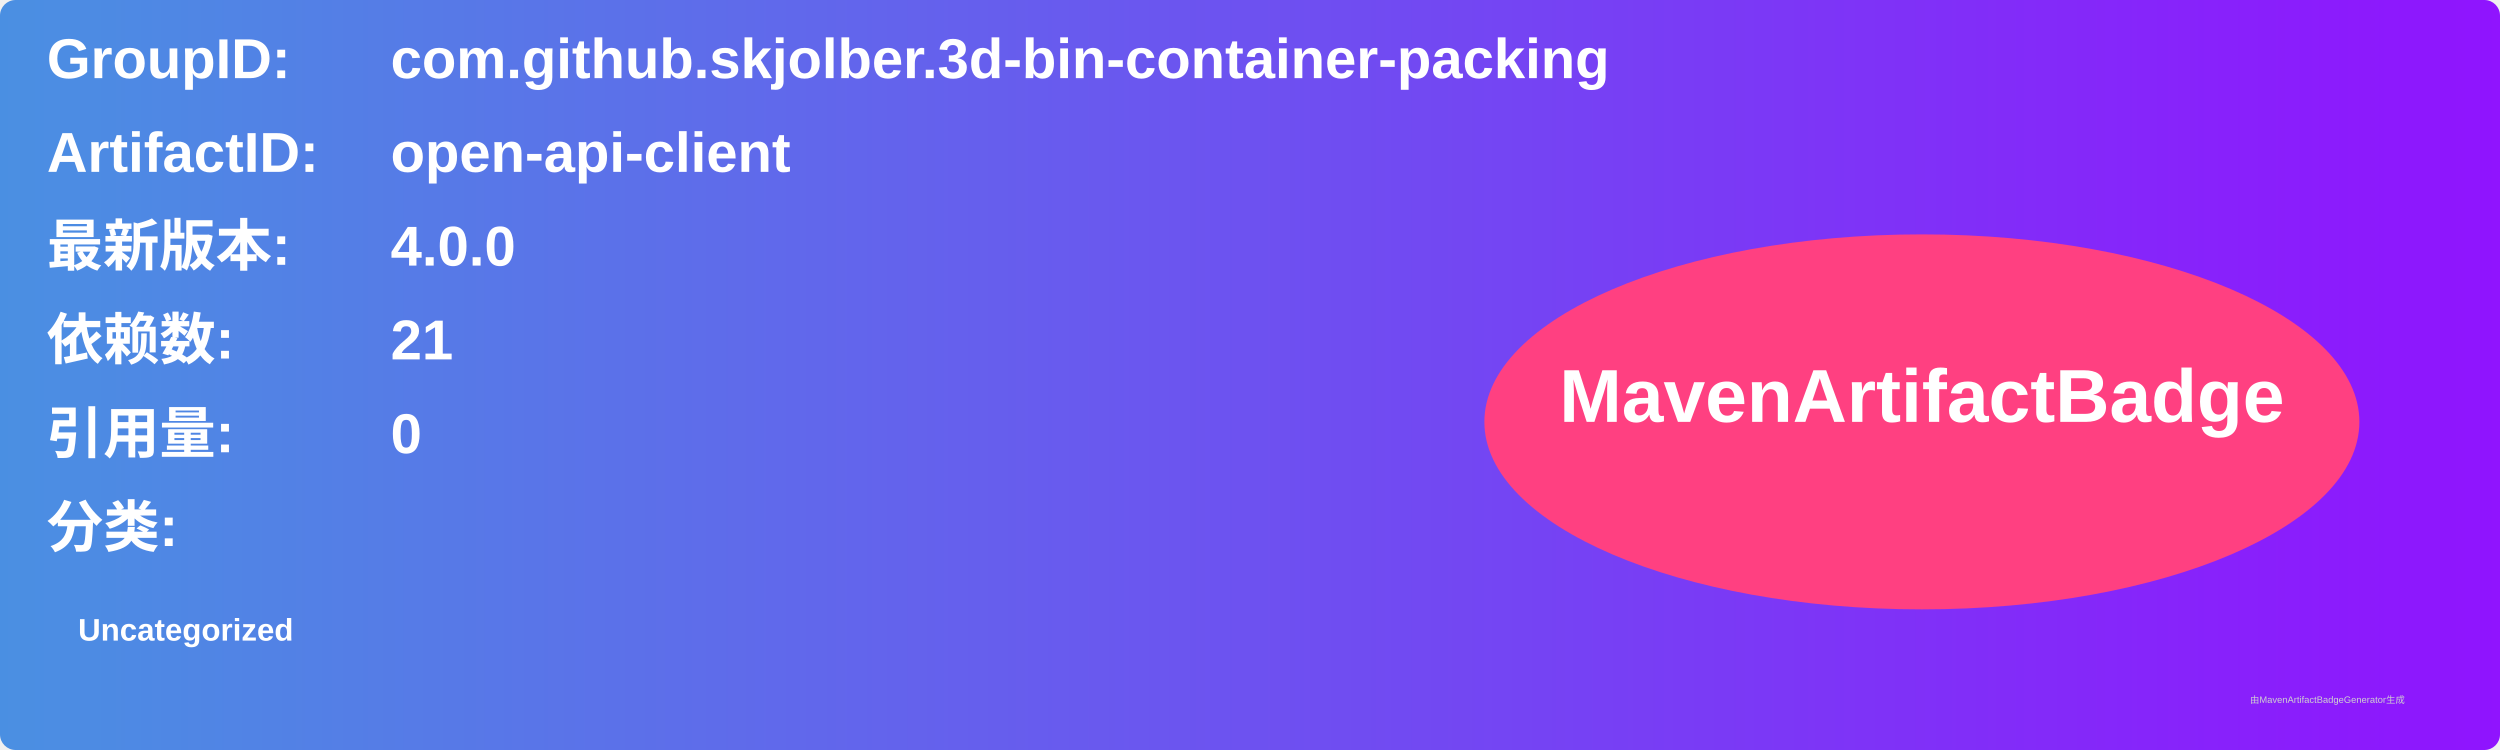
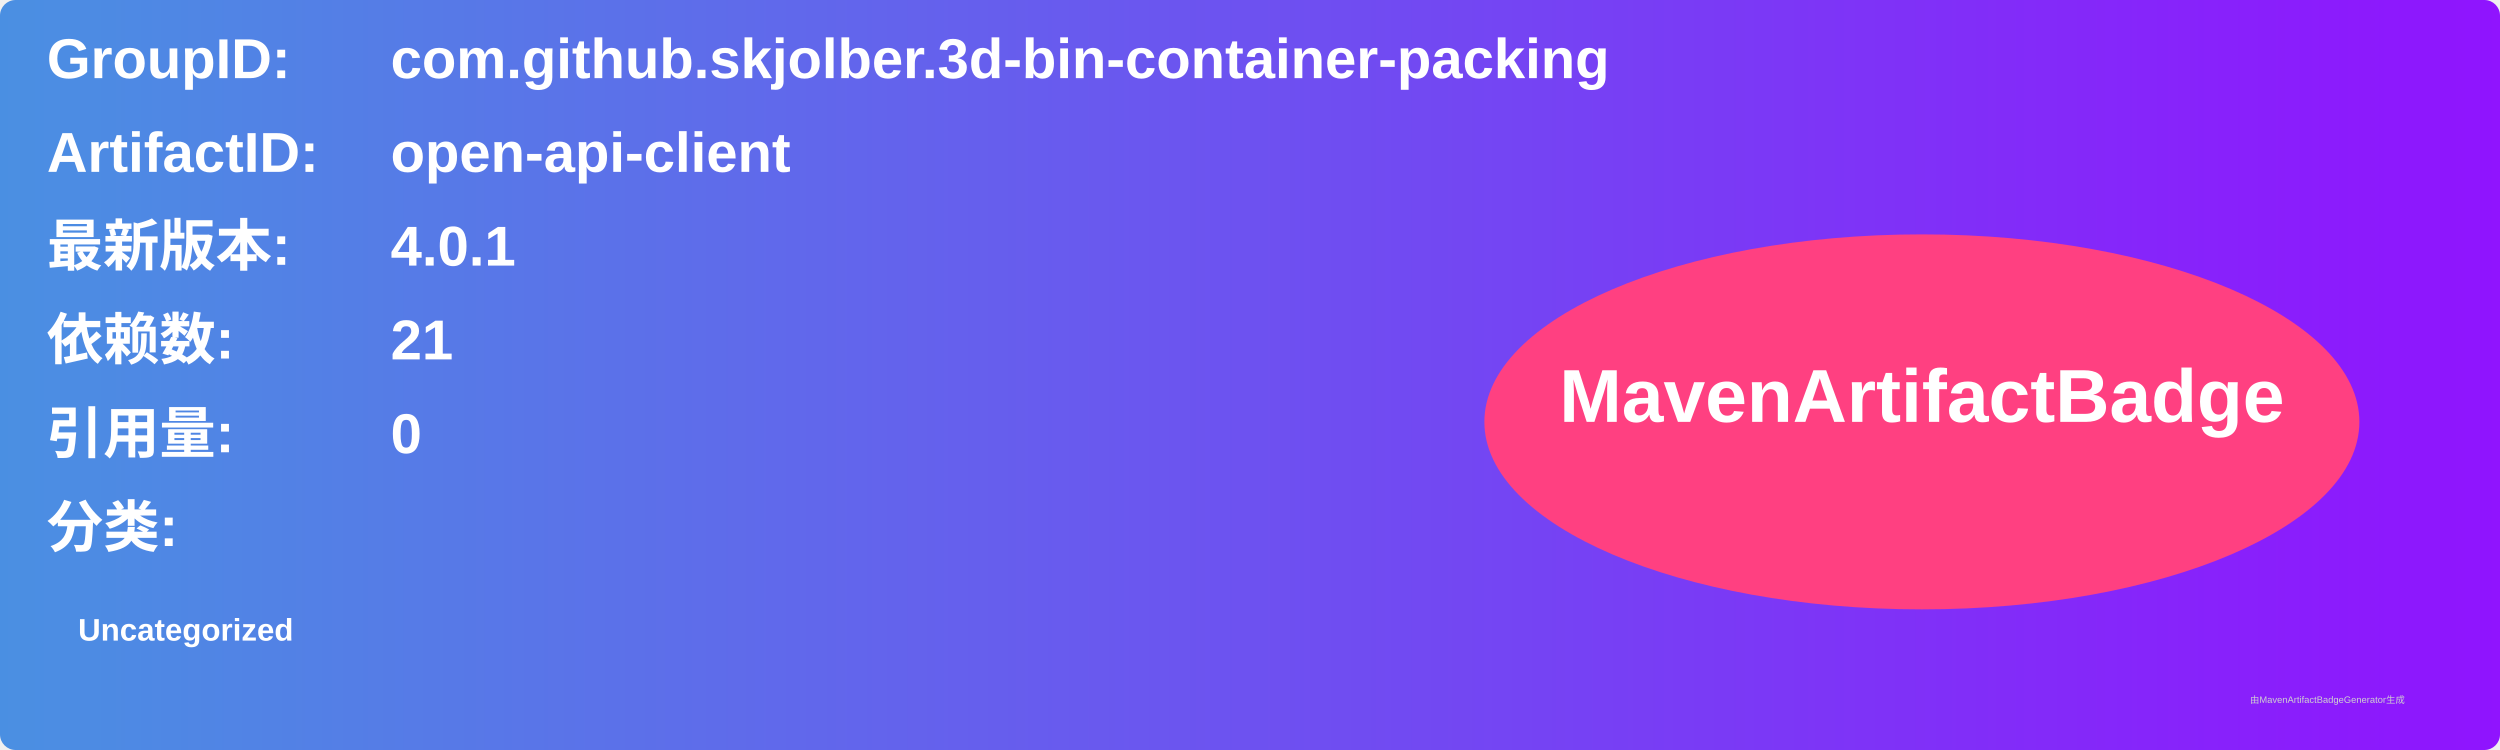
<svg xmlns="http://www.w3.org/2000/svg" width="800" height="240" viewBox="0 0 800 240">
  <linearGradient id="grad" x1="0%" y1="0%" x2="100%" y2="0%">
    <stop offset="0%" stop-color="#4a90e2" />
    <stop offset="100%" stop-color="#9013fe" />
  </linearGradient>
  <rect width="100%" height="100%" rx="5" ry="5" fill="url(#grad)" />
  <g transform="translate(15, 15)">
    <text x="0" y="10" font-family="Arial" font-size="18" fill="white" font-weight="bold" width="260">GroupID:</text>
    <text x="110" y="10" font-family="Arial" font-size="18" fill="white" font-weight="bold" width="460">com.github.skjolber.3d-bin-container-packing</text>
    <text x="0" y="40" font-family="Arial" font-size="18" fill="white" font-weight="bold" width="260">ArtifactID:</text>
    <text x="110" y="40" font-family="Arial" font-size="18" fill="white" font-weight="bold" width="460">open-api-client</text>
    <text x="0" y="70" font-family="Arial" font-size="18" fill="white" font-weight="bold">最新版本:</text>
    <text x="110" y="70" font-family="Arial" font-size="18" fill="white" font-weight="bold">
-       <tspan font-weight="bold">4.0.0</tspan>
+       <tspan font-weight="bold">4.0.1</tspan>
    </text>
    <text x="0" y="100" font-family="Arial" font-size="18" fill="white" font-weight="bold">依赖数: </text>
    <text x="110" y="100" font-family="Arial" font-size="18" fill="white">
      <tspan font-weight="bold">21</tspan>
    </text>
    <text x="0" y="130" font-family="Arial" font-size="18" fill="white" font-weight="bold">引用量: </text>
    <text x="110" y="130" font-family="Arial" font-size="18" fill="white">
      <tspan font-weight="bold">0</tspan>
    </text>
    <text x="0" y="160" font-family="Arial" font-size="18" fill="white" font-weight="bold">分类:</text>
    <text x="10" y="190" font-family="Arial" font-size="10" fill="white">
      <tspan font-weight="bold">Uncategorized</tspan>
    </text>
    <ellipse cx="600" cy="120" rx="140" ry="60" fill="#ff4081" />
    <text x="600" y="120" text-anchor="middle" font-family="Arial" font-size="24" fill="white" font-weight="bold">MavenArtifactBadge</text>
  </g>
  <text x="720" y="225" font-family="Arial" font-size="3" fill="#d0d0d0">由MavenArtifactBadgeGenerator生成</text>
</svg>
